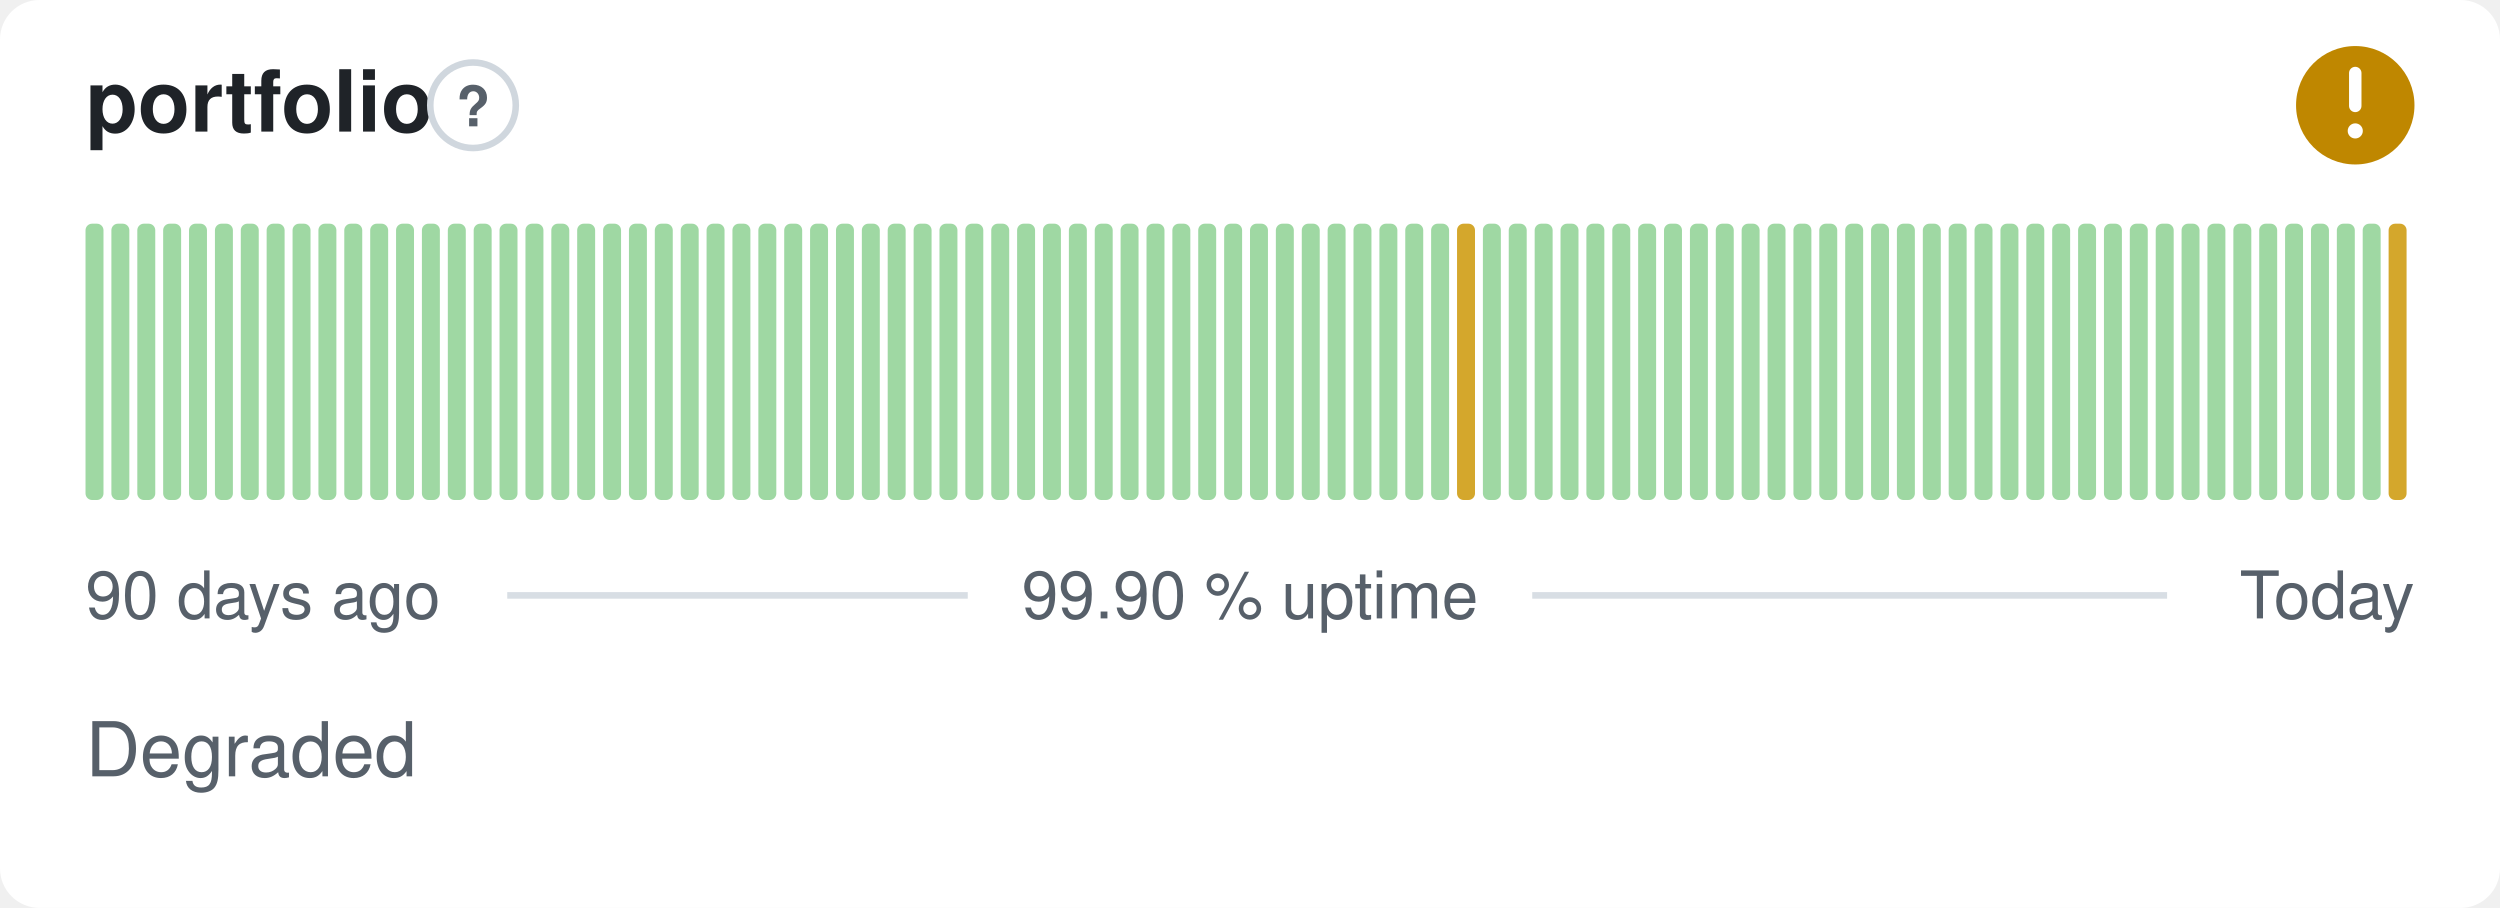
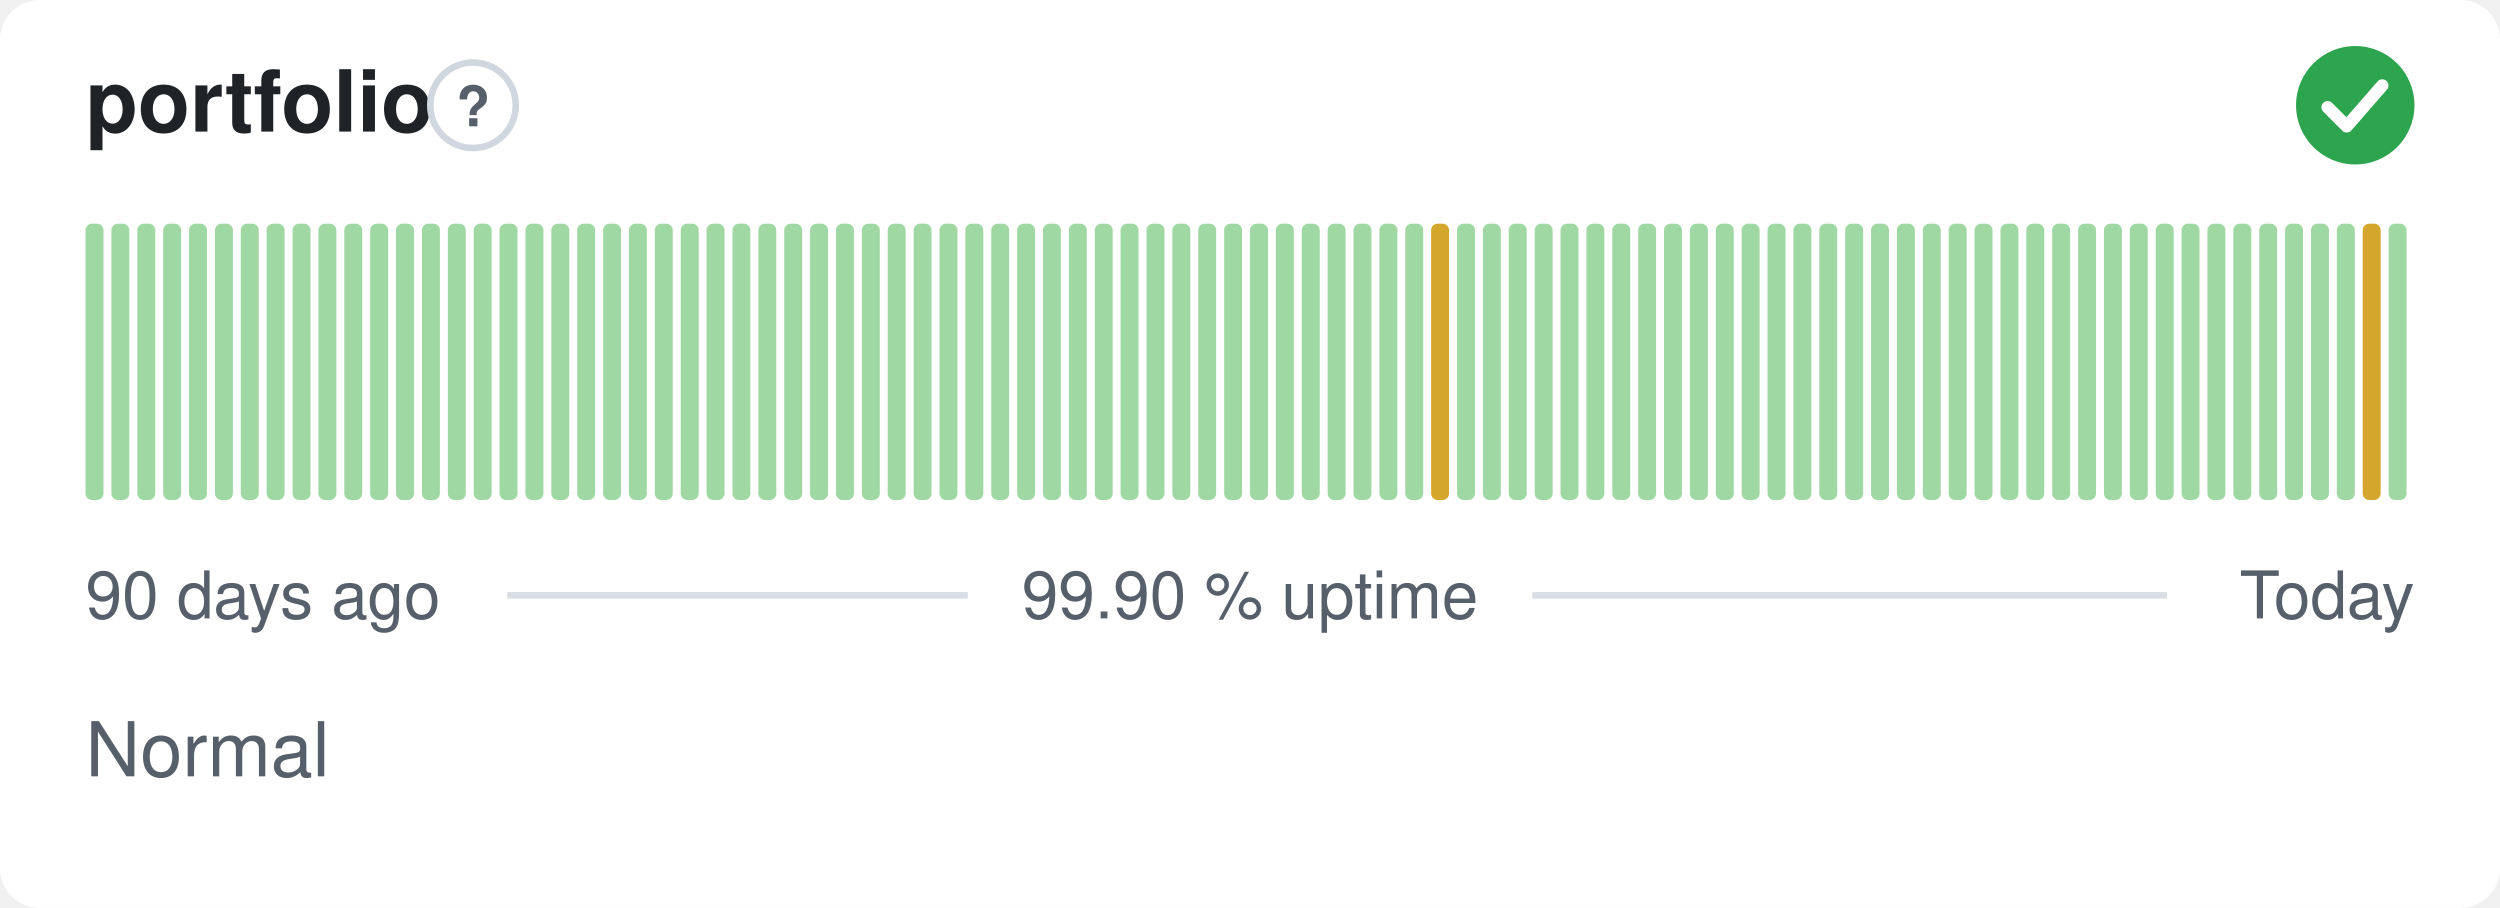
- <svg xmlns="http://www.w3.org/2000/svg" width="380" height="138" viewBox="0 0 380 138" role="img" aria-label="portfolio: Degraded, 99.90 % uptime over the last 90 days" font-family="-apple-system,BlinkMacSystemFont,'Segoe UI',Helvetica,Arial,sans-serif">
+ <svg xmlns="http://www.w3.org/2000/svg" width="380" height="138" viewBox="0 0 380 138" role="img" aria-label="portfolio: Normal, 99.90 % uptime over the last 90 days" font-family="-apple-system,BlinkMacSystemFont,'Segoe UI',Helvetica,Arial,sans-serif">
  <style>
    @media (prefers-color-scheme: dark) {
      .bg { fill: #0d1117 }
      .title { fill: #e6edf3 }
      .muted { fill: #8b949e }
      .hint { stroke: #30363d }
      .rule { stroke: #30363d }
      .nodata { fill: #21262d }
    }
  </style>
  <rect class="bg" width="380" height="138" rx="6" fill="#ffffff" />
  <text class="title" x="13" y="20" font-size="13" font-weight="600" fill="#1f2328">portfolio</text>
  <circle class="hint" cx="71.9" cy="16" r="6.5" fill="none" stroke="#d0d7de" stroke-width="1" />
  <text class="muted" x="71.9" y="19.2" text-anchor="middle" font-size="8.5" font-weight="700" fill="#57606a">?</text>
-   <circle cx="358" cy="16" r="9" fill="#bf8700" />
-   <path d="M358 11.10v5.00" fill="none" stroke="#fff" stroke-width="1.89" stroke-linecap="round" stroke-linejoin="round" />
-   <circle cx="358" cy="19.90" r="1.15" fill="#fff" />
+   <circle cx="358" cy="16" r="9" fill="#2da44e" />
+   <path d="M353.80 16.30l2.90 2.90 5.40 -6.20" fill="none" stroke="#fff" stroke-width="1.89" stroke-linecap="round" stroke-linejoin="round" />
  <rect x="13.00" y="34.00" width="2.73" height="42.00" rx="1" fill="#9fd8a3" />
  <rect x="16.93" y="34.00" width="2.73" height="42.00" rx="1" fill="#9fd8a3" />
  <rect x="20.87" y="34.00" width="2.73" height="42.00" rx="1" fill="#9fd8a3" />
  <rect x="24.80" y="34.00" width="2.73" height="42.00" rx="1" fill="#9fd8a3" />
  <rect x="28.73" y="34.00" width="2.73" height="42.00" rx="1" fill="#9fd8a3" />
  <rect x="32.67" y="34.00" width="2.73" height="42.00" rx="1" fill="#9fd8a3" />
  <rect x="36.60" y="34.00" width="2.73" height="42.00" rx="1" fill="#9fd8a3" />
  <rect x="40.53" y="34.00" width="2.73" height="42.00" rx="1" fill="#9fd8a3" />
  <rect x="44.47" y="34.00" width="2.73" height="42.00" rx="1" fill="#9fd8a3" />
  <rect x="48.40" y="34.00" width="2.73" height="42.00" rx="1" fill="#9fd8a3" />
  <rect x="52.33" y="34.00" width="2.73" height="42.00" rx="1" fill="#9fd8a3" />
  <rect x="56.27" y="34.00" width="2.73" height="42.00" rx="1" fill="#9fd8a3" />
  <rect x="60.20" y="34.00" width="2.73" height="42.00" rx="1" fill="#9fd8a3" />
  <rect x="64.13" y="34.00" width="2.73" height="42.00" rx="1" fill="#9fd8a3" />
  <rect x="68.07" y="34.00" width="2.73" height="42.00" rx="1" fill="#9fd8a3" />
  <rect x="72.00" y="34.00" width="2.73" height="42.00" rx="1" fill="#9fd8a3" />
  <rect x="75.93" y="34.00" width="2.73" height="42.00" rx="1" fill="#9fd8a3" />
  <rect x="79.87" y="34.00" width="2.73" height="42.00" rx="1" fill="#9fd8a3" />
  <rect x="83.80" y="34.00" width="2.73" height="42.00" rx="1" fill="#9fd8a3" />
  <rect x="87.73" y="34.00" width="2.73" height="42.00" rx="1" fill="#9fd8a3" />
  <rect x="91.67" y="34.00" width="2.73" height="42.00" rx="1" fill="#9fd8a3" />
  <rect x="95.60" y="34.00" width="2.73" height="42.00" rx="1" fill="#9fd8a3" />
  <rect x="99.53" y="34.00" width="2.73" height="42.00" rx="1" fill="#9fd8a3" />
  <rect x="103.47" y="34.00" width="2.73" height="42.00" rx="1" fill="#9fd8a3" />
  <rect x="107.40" y="34.00" width="2.73" height="42.00" rx="1" fill="#9fd8a3" />
  <rect x="111.33" y="34.00" width="2.73" height="42.00" rx="1" fill="#9fd8a3" />
  <rect x="115.27" y="34.00" width="2.73" height="42.00" rx="1" fill="#9fd8a3" />
  <rect x="119.20" y="34.00" width="2.73" height="42.00" rx="1" fill="#9fd8a3" />
  <rect x="123.13" y="34.00" width="2.73" height="42.00" rx="1" fill="#9fd8a3" />
  <rect x="127.07" y="34.00" width="2.73" height="42.00" rx="1" fill="#9fd8a3" />
  <rect x="131.00" y="34.00" width="2.73" height="42.00" rx="1" fill="#9fd8a3" />
  <rect x="134.93" y="34.00" width="2.73" height="42.00" rx="1" fill="#9fd8a3" />
  <rect x="138.87" y="34.00" width="2.73" height="42.00" rx="1" fill="#9fd8a3" />
  <rect x="142.80" y="34.00" width="2.73" height="42.00" rx="1" fill="#9fd8a3" />
  <rect x="146.73" y="34.00" width="2.73" height="42.00" rx="1" fill="#9fd8a3" />
  <rect x="150.67" y="34.00" width="2.73" height="42.00" rx="1" fill="#9fd8a3" />
  <rect x="154.60" y="34.00" width="2.73" height="42.00" rx="1" fill="#9fd8a3" />
  <rect x="158.53" y="34.00" width="2.73" height="42.00" rx="1" fill="#9fd8a3" />
  <rect x="162.47" y="34.00" width="2.73" height="42.00" rx="1" fill="#9fd8a3" />
  <rect x="166.40" y="34.00" width="2.73" height="42.00" rx="1" fill="#9fd8a3" />
  <rect x="170.33" y="34.00" width="2.73" height="42.00" rx="1" fill="#9fd8a3" />
  <rect x="174.27" y="34.00" width="2.73" height="42.00" rx="1" fill="#9fd8a3" />
  <rect x="178.20" y="34.00" width="2.73" height="42.00" rx="1" fill="#9fd8a3" />
  <rect x="182.13" y="34.00" width="2.73" height="42.00" rx="1" fill="#9fd8a3" />
  <rect x="186.07" y="34.00" width="2.73" height="42.00" rx="1" fill="#9fd8a3" />
  <rect x="190.00" y="34.00" width="2.73" height="42.00" rx="1" fill="#9fd8a3" />
  <rect x="193.93" y="34.00" width="2.73" height="42.00" rx="1" fill="#9fd8a3" />
  <rect x="197.87" y="34.00" width="2.73" height="42.00" rx="1" fill="#9fd8a3" />
  <rect x="201.80" y="34.00" width="2.73" height="42.00" rx="1" fill="#9fd8a3" />
  <rect x="205.73" y="34.00" width="2.73" height="42.00" rx="1" fill="#9fd8a3" />
  <rect x="209.67" y="34.00" width="2.73" height="42.00" rx="1" fill="#9fd8a3" />
  <rect x="213.60" y="34.00" width="2.73" height="42.00" rx="1" fill="#9fd8a3" />
-   <rect x="217.53" y="34.00" width="2.73" height="42.00" rx="1" fill="#9fd8a3" />
-   <rect x="221.47" y="34.00" width="2.73" height="42.00" rx="1" fill="#d4a72c" />
+   <rect x="217.53" y="34.00" width="2.73" height="42.00" rx="1" fill="#d4a72c" />
+   <rect x="221.47" y="34.00" width="2.73" height="42.00" rx="1" fill="#9fd8a3" />
  <rect x="225.40" y="34.00" width="2.73" height="42.00" rx="1" fill="#9fd8a3" />
  <rect x="229.33" y="34.00" width="2.73" height="42.00" rx="1" fill="#9fd8a3" />
  <rect x="233.27" y="34.00" width="2.73" height="42.00" rx="1" fill="#9fd8a3" />
  <rect x="237.20" y="34.00" width="2.73" height="42.00" rx="1" fill="#9fd8a3" />
  <rect x="241.13" y="34.00" width="2.73" height="42.00" rx="1" fill="#9fd8a3" />
  <rect x="245.07" y="34.00" width="2.73" height="42.00" rx="1" fill="#9fd8a3" />
  <rect x="249.00" y="34.00" width="2.73" height="42.00" rx="1" fill="#9fd8a3" />
  <rect x="252.93" y="34.00" width="2.73" height="42.00" rx="1" fill="#9fd8a3" />
  <rect x="256.87" y="34.00" width="2.73" height="42.00" rx="1" fill="#9fd8a3" />
  <rect x="260.80" y="34.00" width="2.73" height="42.00" rx="1" fill="#9fd8a3" />
  <rect x="264.73" y="34.00" width="2.73" height="42.00" rx="1" fill="#9fd8a3" />
  <rect x="268.67" y="34.00" width="2.73" height="42.00" rx="1" fill="#9fd8a3" />
  <rect x="272.60" y="34.00" width="2.73" height="42.00" rx="1" fill="#9fd8a3" />
  <rect x="276.53" y="34.00" width="2.73" height="42.00" rx="1" fill="#9fd8a3" />
  <rect x="280.47" y="34.00" width="2.73" height="42.00" rx="1" fill="#9fd8a3" />
  <rect x="284.40" y="34.00" width="2.73" height="42.00" rx="1" fill="#9fd8a3" />
  <rect x="288.33" y="34.00" width="2.73" height="42.00" rx="1" fill="#9fd8a3" />
  <rect x="292.27" y="34.00" width="2.73" height="42.00" rx="1" fill="#9fd8a3" />
  <rect x="296.20" y="34.00" width="2.73" height="42.00" rx="1" fill="#9fd8a3" />
  <rect x="300.13" y="34.00" width="2.73" height="42.00" rx="1" fill="#9fd8a3" />
  <rect x="304.07" y="34.00" width="2.73" height="42.00" rx="1" fill="#9fd8a3" />
  <rect x="308.00" y="34.00" width="2.73" height="42.00" rx="1" fill="#9fd8a3" />
  <rect x="311.93" y="34.00" width="2.73" height="42.00" rx="1" fill="#9fd8a3" />
  <rect x="315.87" y="34.00" width="2.73" height="42.00" rx="1" fill="#9fd8a3" />
  <rect x="319.80" y="34.00" width="2.73" height="42.00" rx="1" fill="#9fd8a3" />
  <rect x="323.73" y="34.00" width="2.73" height="42.00" rx="1" fill="#9fd8a3" />
  <rect x="327.67" y="34.00" width="2.73" height="42.00" rx="1" fill="#9fd8a3" />
  <rect x="331.60" y="34.00" width="2.73" height="42.00" rx="1" fill="#9fd8a3" />
  <rect x="335.53" y="34.00" width="2.73" height="42.00" rx="1" fill="#9fd8a3" />
  <rect x="339.47" y="34.00" width="2.73" height="42.00" rx="1" fill="#9fd8a3" />
  <rect x="343.40" y="34.00" width="2.73" height="42.00" rx="1" fill="#9fd8a3" />
  <rect x="347.33" y="34.00" width="2.73" height="42.00" rx="1" fill="#9fd8a3" />
  <rect x="351.27" y="34.00" width="2.73" height="42.00" rx="1" fill="#9fd8a3" />
  <rect x="355.20" y="34.00" width="2.73" height="42.00" rx="1" fill="#9fd8a3" />
-   <rect x="359.13" y="34.00" width="2.73" height="42.00" rx="1" fill="#9fd8a3" />
-   <rect x="363.07" y="34.00" width="2.73" height="42.00" rx="1" fill="#d4a72c" />
+   <rect x="359.13" y="34.00" width="2.73" height="42.00" rx="1" fill="#d4a72c" />
+   <rect x="363.07" y="34.00" width="2.73" height="42.00" rx="1" fill="#9fd8a3" />
  <text class="muted" x="13" y="94" font-size="10" fill="#57606a">90 days ago</text>
  <text class="muted" x="190" y="94" text-anchor="middle" font-size="10" fill="#57606a">99.90 % uptime</text>
  <text class="muted" x="367" y="94" text-anchor="end" font-size="10" fill="#57606a">Today</text>
  <line class="rule" x1="77.1" y1="90.5" x2="147.1" y2="90.5" stroke="#d8dee4" stroke-width="1" />
  <line class="rule" x1="232.9" y1="90.5" x2="329.4" y2="90.5" stroke="#d8dee4" stroke-width="1" />
-   <text class="muted" x="13" y="118" font-size="11.5" fill="#57606a">Degraded</text>
+   <text class="muted" x="13" y="118" font-size="11.5" fill="#57606a">Normal</text>
</svg>
